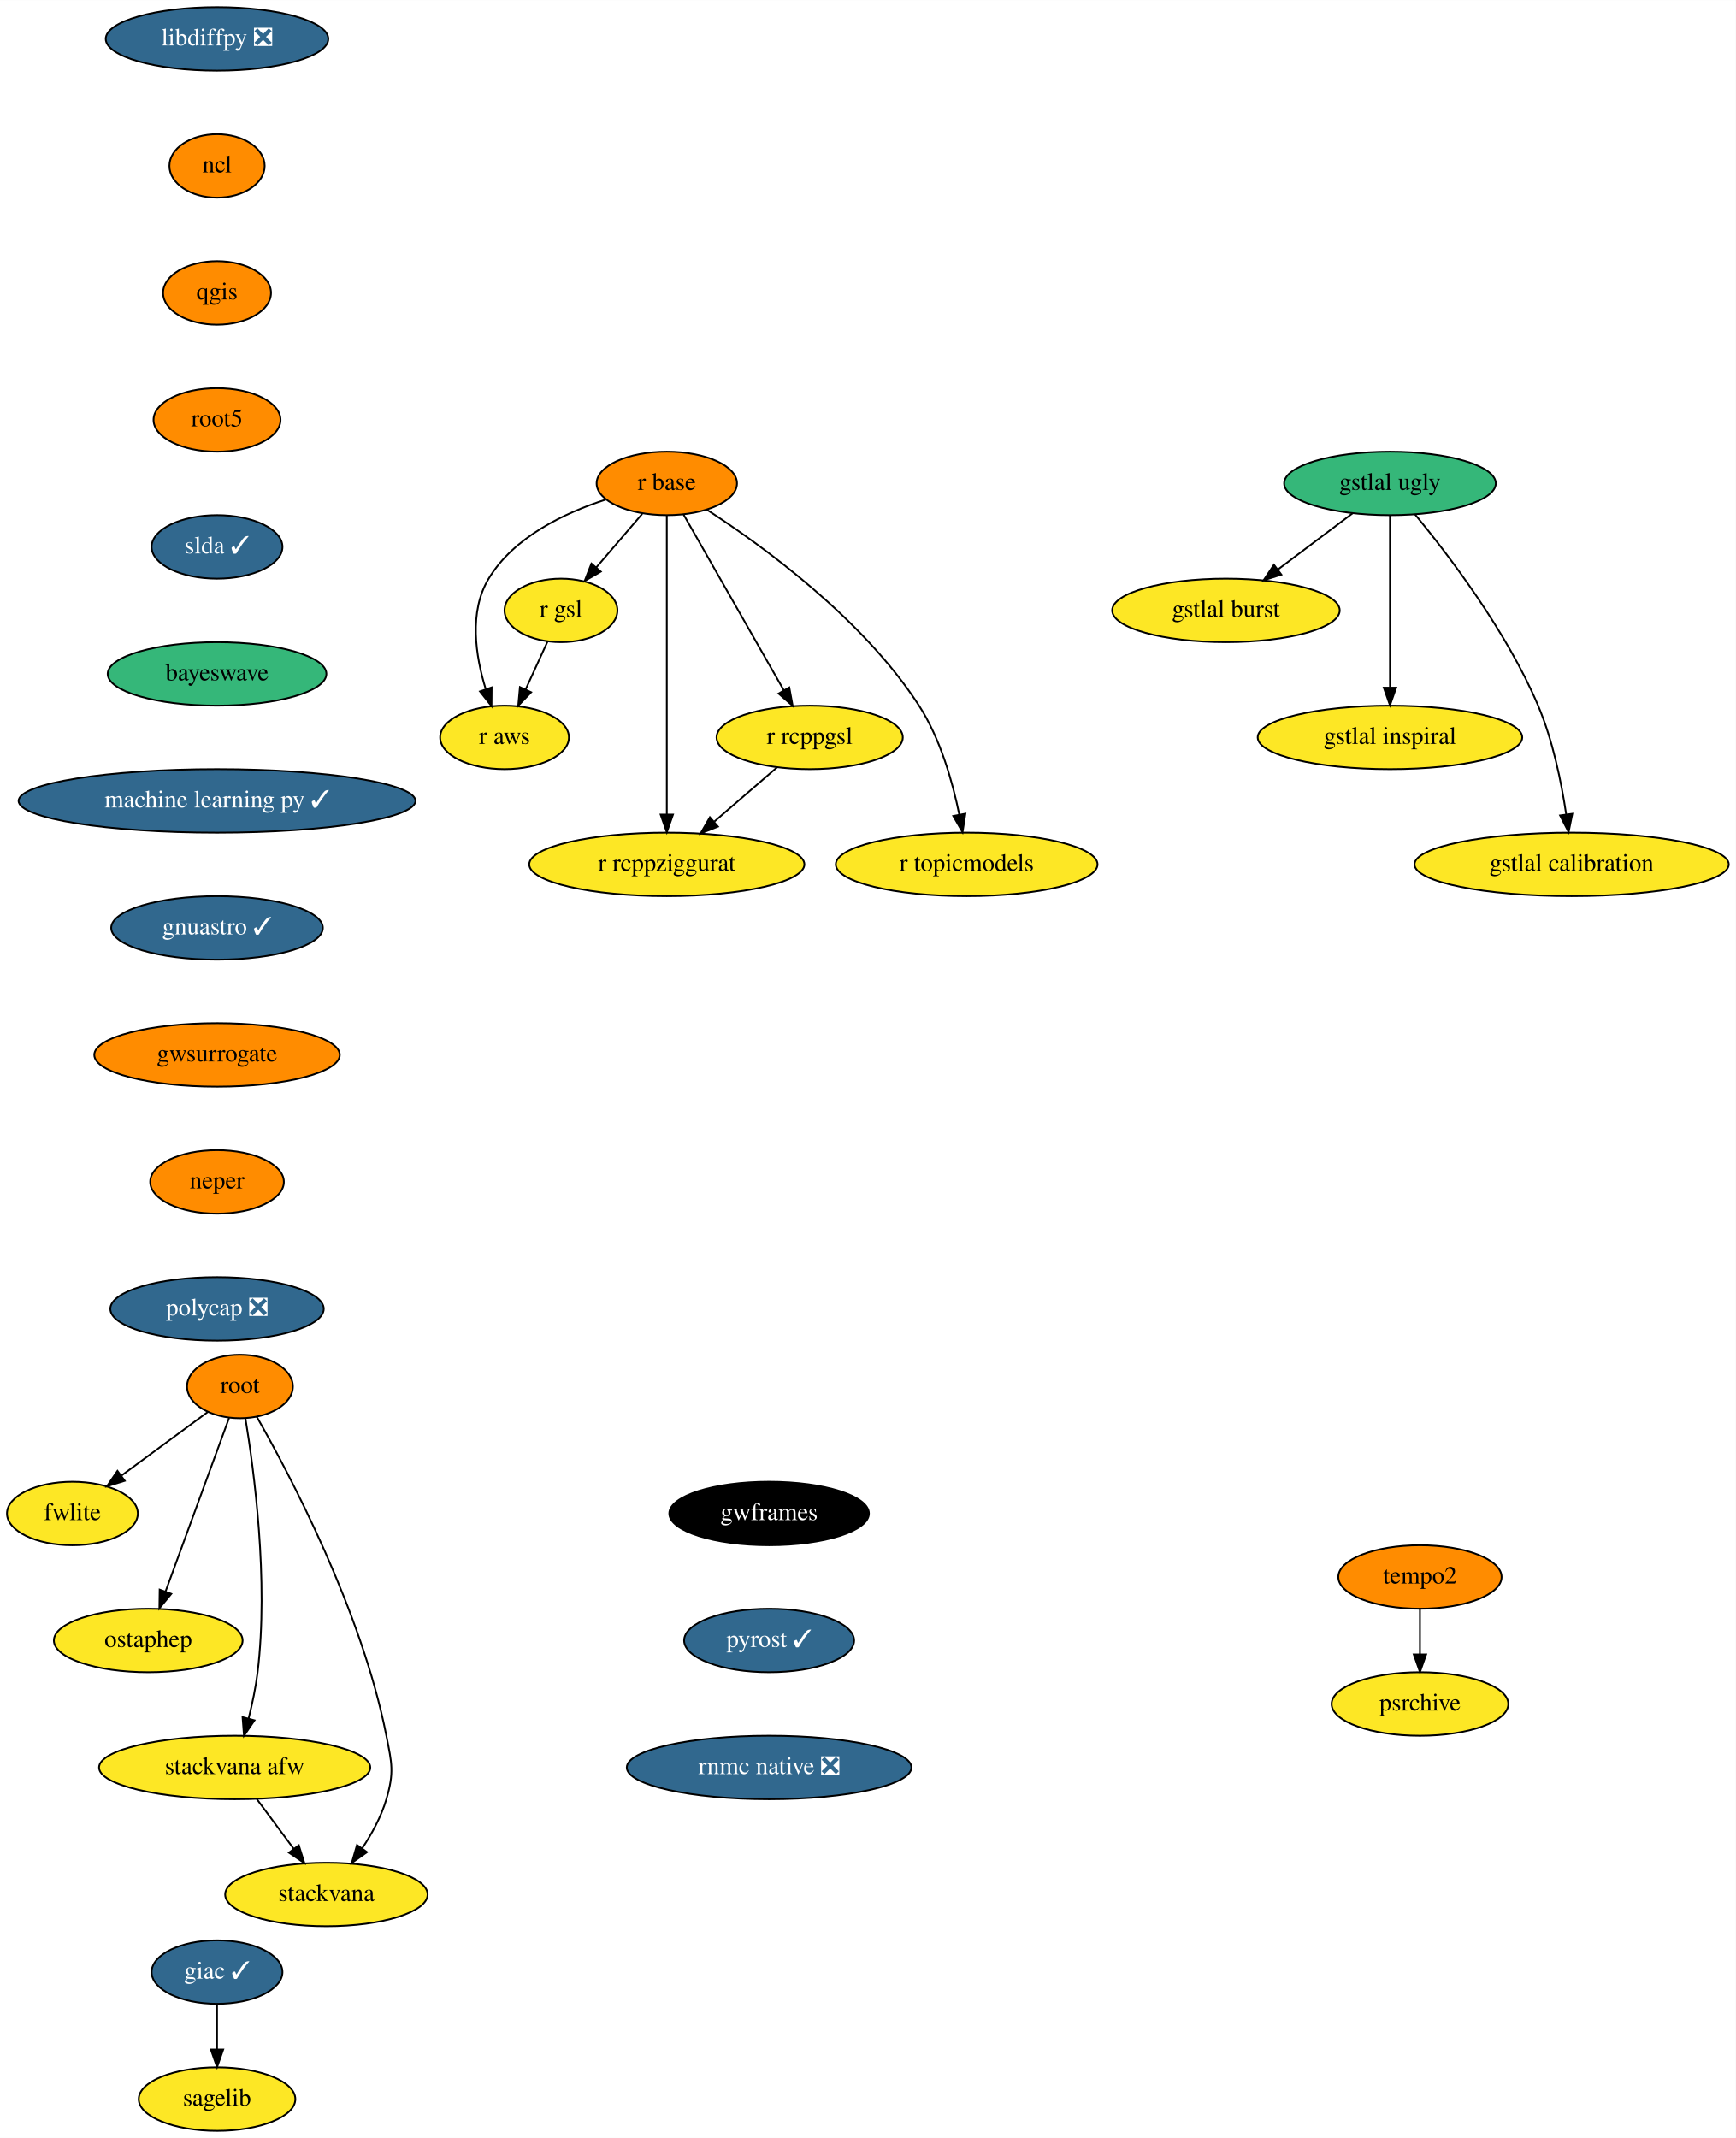
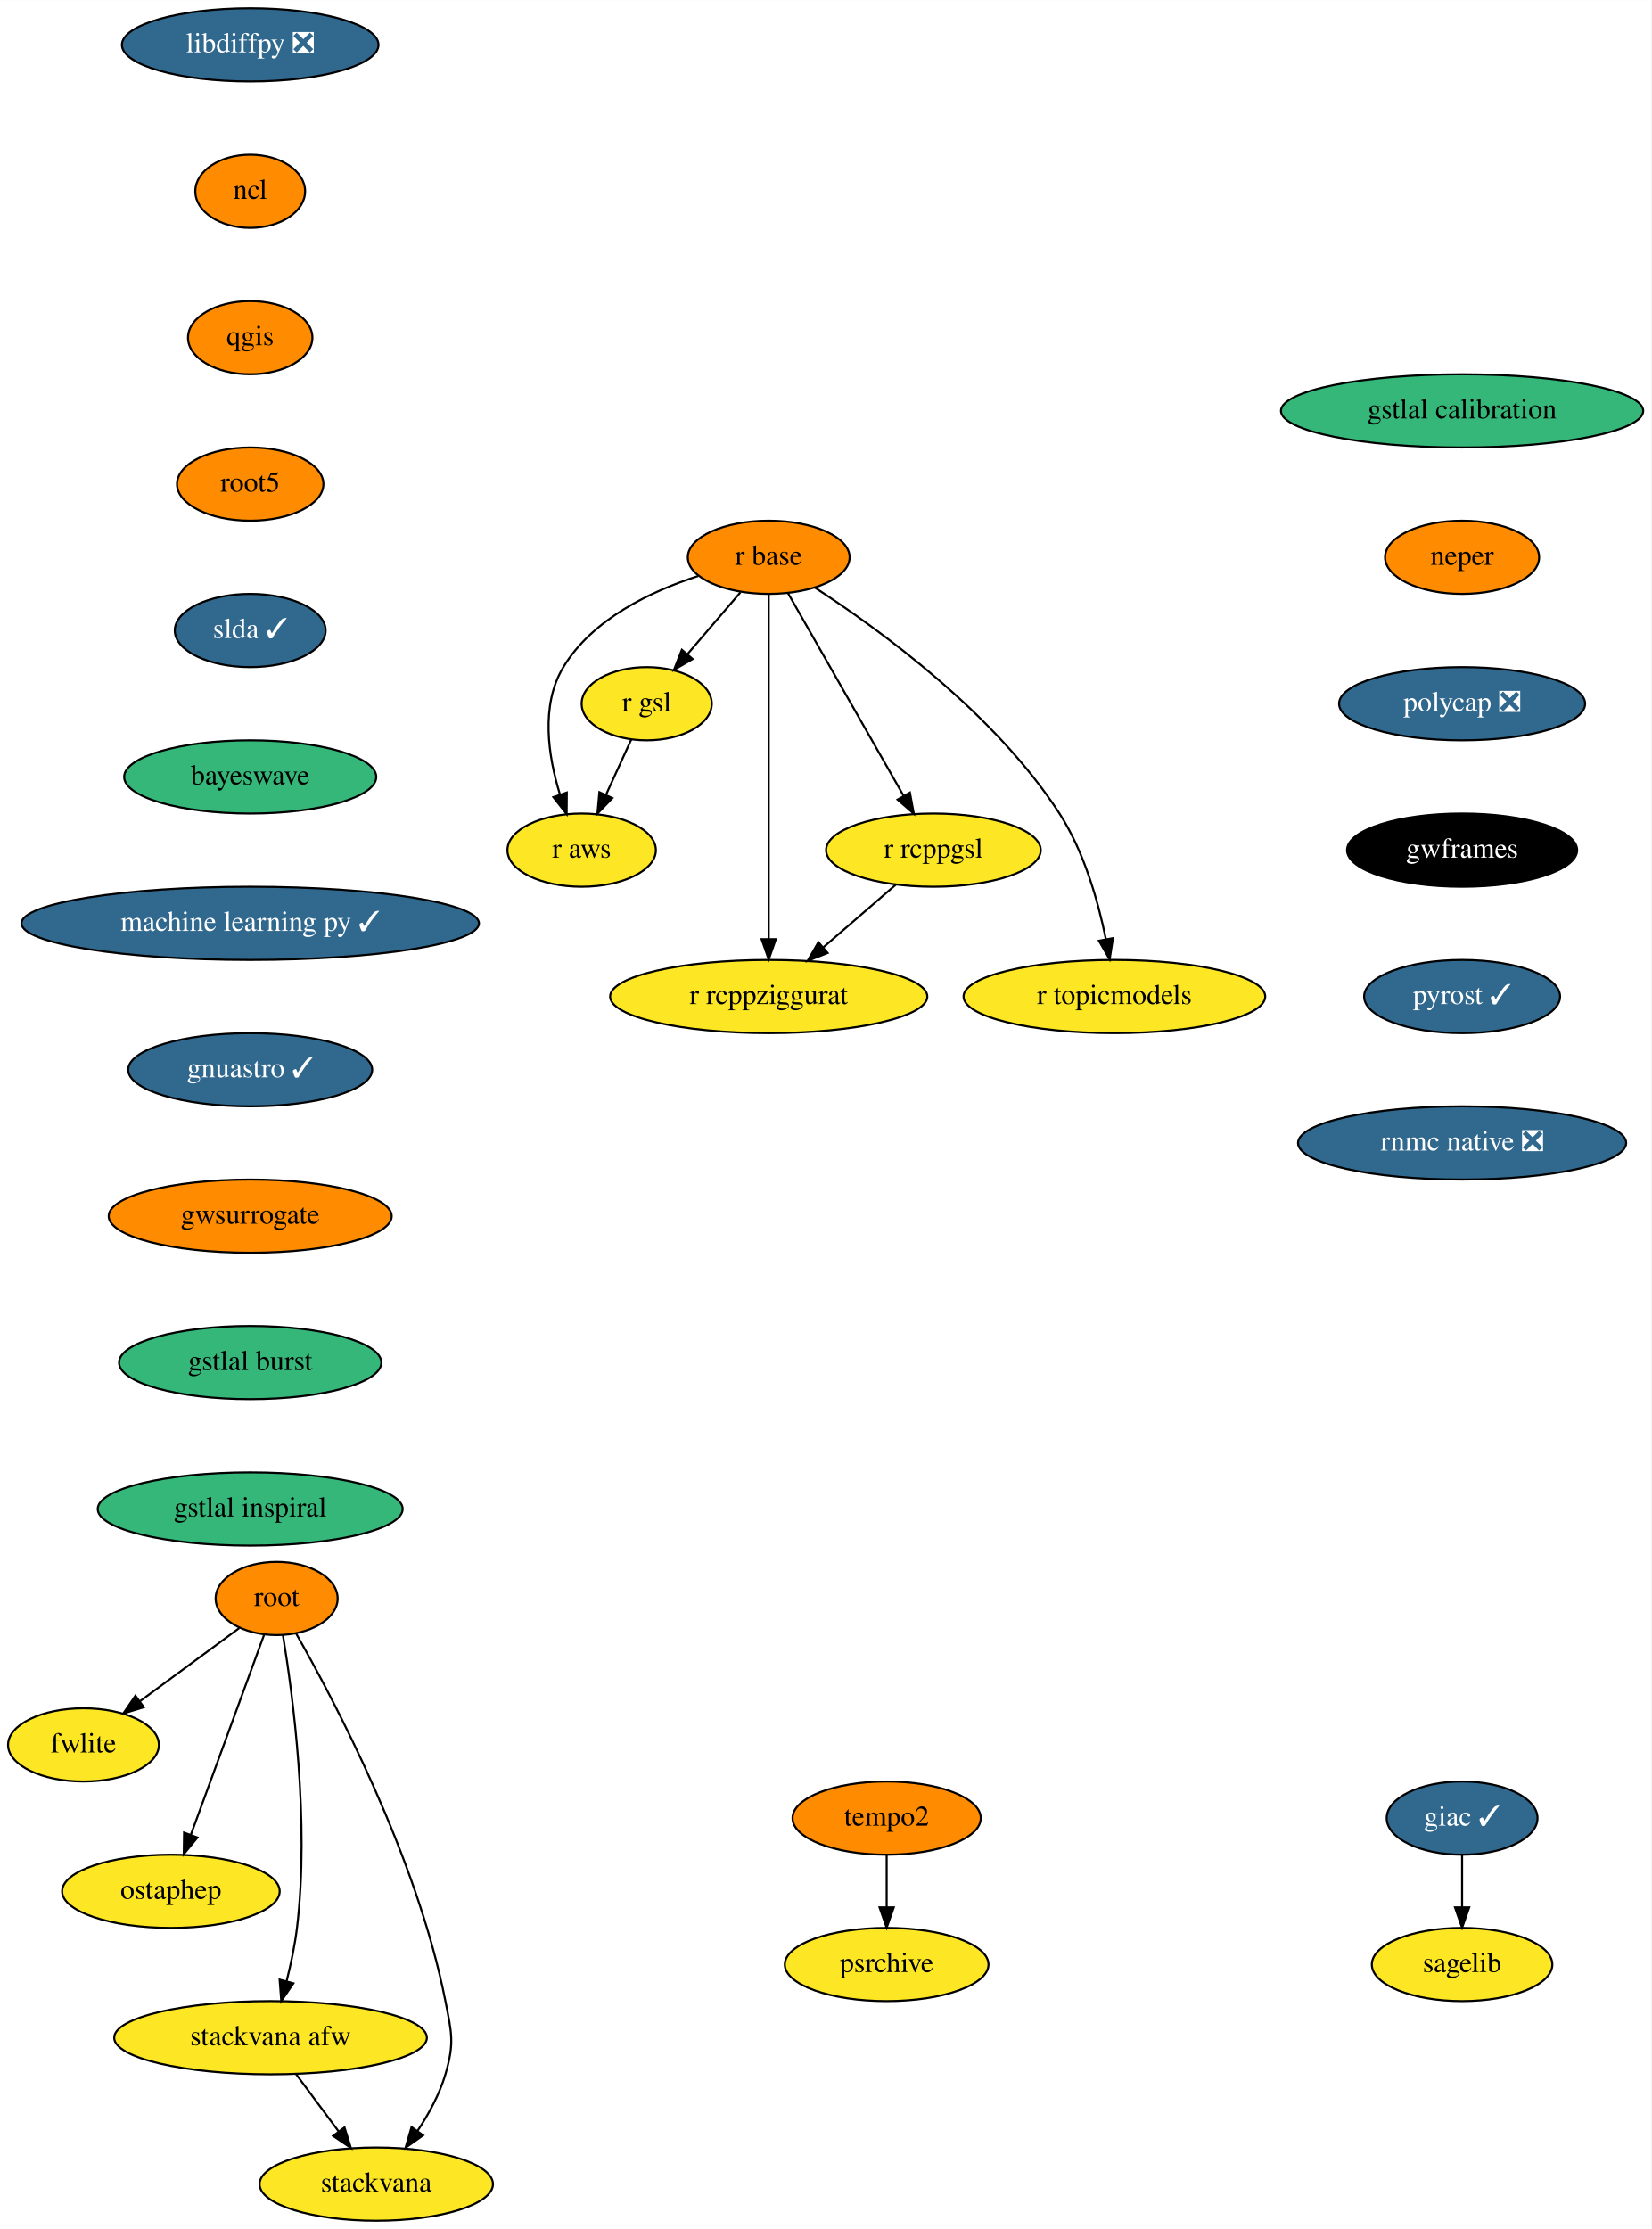
- <svg xmlns="http://www.w3.org/2000/svg" xmlns:xlink="http://www.w3.org/1999/xlink" width="984pt" height="1212pt" viewBox="0.00 0.00 984.09 1212.00">
-   <g id="graph0" class="graph" transform="scale(1 1) rotate(0) translate(4 1208)">
-     <polygon fill="white" stroke="transparent" points="-4,4 -4,-1208 980.09,-1208 980.09,4 -4,4" />
+ <svg xmlns="http://www.w3.org/2000/svg" xmlns:xlink="http://www.w3.org/1999/xlink" width="812pt" height="1096pt" viewBox="0.00 0.00 812.09 1096.00">
+   <g id="graph0" class="graph" transform="scale(1 1) rotate(0) translate(4 1092)">
+     <polygon fill="white" stroke="transparent" points="-4,4 -4,-1092 808.09,-1092 808.09,4 -4,4" />
    <g id="node1" class="node">
      <g id="a_node1">
        <a xlink:href="https://github.com/conda-forge/giac-feedstock/pull/27" xlink:title="giac ✓">
-           <ellipse fill="#31688e" stroke="black" cx="119.05" cy="-90" rx="37.09" ry="18" />
-           <text text-anchor="middle" x="119.05" y="-86.3" font-family="Times,serif" font-size="14.00" fill="white">giac ✓</text>
+           <ellipse fill="#31688e" stroke="black" cx="715.05" cy="-198" rx="37.09" ry="18" />
+           <text text-anchor="middle" x="715.05" y="-194.3" font-family="Times,serif" font-size="14.00" fill="white">giac ✓</text>
        </a>
      </g>
    </g>
    <g id="node2" class="node">
      <g id="a_node2">
        <a xlink:href="https://github.com/conda-forge/sagelib-feedstock" xlink:title="sagelib">
-           <ellipse fill="#fde725" stroke="black" cx="119.05" cy="-18" rx="44.39" ry="18" />
-           <text text-anchor="middle" x="119.05" y="-14.3" font-family="Times,serif" font-size="14.00">sagelib</text>
+           <ellipse fill="#fde725" stroke="black" cx="715.05" cy="-126" rx="44.39" ry="18" />
+           <text text-anchor="middle" x="715.05" y="-122.3" font-family="Times,serif" font-size="14.00">sagelib</text>
        </a>
      </g>
    </g>
    <g id="edge1" class="edge">
-       <path fill="none" stroke="black" d="M119.05,-71.7C119.05,-63.98 119.05,-54.71 119.05,-46.11" />
-       <polygon fill="black" stroke="black" points="122.55,-46.1 119.05,-36.1 115.55,-46.1 122.55,-46.1" />
+       <path fill="none" stroke="black" d="M715.05,-179.7C715.05,-171.98 715.05,-162.71 715.05,-154.11" />
+       <polygon fill="black" stroke="black" points="718.55,-154.1 715.05,-144.1 711.55,-154.1 718.55,-154.1" />
    </g>
    <g id="node3" class="node">
      <g id="a_node3">
        <a xlink:href="https://github.com/conda-forge/libdiffpy-feedstock/pull/8" xlink:title="libdiffpy ❎">
-           <ellipse fill="#31688e" stroke="black" cx="119.05" cy="-1186" rx="63.09" ry="18" />
-           <text text-anchor="middle" x="119.05" y="-1182.3" font-family="Times,serif" font-size="14.00" fill="white">libdiffpy ❎</text>
+           <ellipse fill="#31688e" stroke="black" cx="119.05" cy="-1070" rx="63.09" ry="18" />
+           <text text-anchor="middle" x="119.05" y="-1066.3" font-family="Times,serif" font-size="14.00" fill="white">libdiffpy ❎</text>
        </a>
      </g>
    </g>
    <g id="node4" class="node">
      <g id="a_node4">
        <a xlink:href="https://github.com/conda-forge/ncl-feedstock" xlink:title="ncl">
-           <ellipse fill="#ff8c00" stroke="black" cx="119.05" cy="-1114" rx="27" ry="18" />
-           <text text-anchor="middle" x="119.05" y="-1110.3" font-family="Times,serif" font-size="14.00">ncl</text>
+           <ellipse fill="#ff8c00" stroke="black" cx="119.05" cy="-998" rx="27" ry="18" />
+           <text text-anchor="middle" x="119.05" y="-994.3" font-family="Times,serif" font-size="14.00">ncl</text>
        </a>
      </g>
    </g>
    <g id="node5" class="node">
      <g id="a_node5">
        <a xlink:href="https://github.com/conda-forge/qgis-feedstock" xlink:title="qgis">
-           <ellipse fill="#ff8c00" stroke="black" cx="119.05" cy="-1042" rx="30.59" ry="18" />
-           <text text-anchor="middle" x="119.05" y="-1038.3" font-family="Times,serif" font-size="14.00">qgis</text>
+           <ellipse fill="#ff8c00" stroke="black" cx="119.05" cy="-926" rx="30.59" ry="18" />
+           <text text-anchor="middle" x="119.05" y="-922.3" font-family="Times,serif" font-size="14.00">qgis</text>
        </a>
      </g>
    </g>
    <g id="node6" class="node">
      <g id="a_node6">
        <a xlink:href="https://github.com/conda-forge/root5-feedstock" xlink:title="root5">
-           <ellipse fill="#ff8c00" stroke="black" cx="119.05" cy="-970" rx="36" ry="18" />
-           <text text-anchor="middle" x="119.05" y="-966.3" font-family="Times,serif" font-size="14.00">root5</text>
+           <ellipse fill="#ff8c00" stroke="black" cx="119.05" cy="-854" rx="36" ry="18" />
+           <text text-anchor="middle" x="119.05" y="-850.3" font-family="Times,serif" font-size="14.00">root5</text>
        </a>
      </g>
    </g>
    <g id="node13" class="node">
      <g id="a_node13">
        <a xlink:href="https://github.com/conda-forge/slda-feedstock/pull/14" xlink:title="slda ✓">
-           <ellipse fill="#31688e" stroke="black" cx="119.05" cy="-898" rx="37.09" ry="18" />
-           <text text-anchor="middle" x="119.05" y="-894.3" font-family="Times,serif" font-size="14.00" fill="white">slda ✓</text>
+           <ellipse fill="#31688e" stroke="black" cx="119.05" cy="-782" rx="37.09" ry="18" />
+           <text text-anchor="middle" x="119.05" y="-778.3" font-family="Times,serif" font-size="14.00" fill="white">slda ✓</text>
        </a>
      </g>
    </g>
    <g id="node7" class="node">
      <g id="a_node7">
        <a xlink:href="https://github.com/conda-forge/r-base-feedstock" xlink:title="r base">
-           <ellipse fill="#ff8c00" stroke="black" cx="374.05" cy="-934" rx="39.79" ry="18" />
-           <text text-anchor="middle" x="374.05" y="-930.3" font-family="Times,serif" font-size="14.00">r base</text>
+           <ellipse fill="#ff8c00" stroke="black" cx="374.05" cy="-818" rx="39.79" ry="18" />
+           <text text-anchor="middle" x="374.05" y="-814.3" font-family="Times,serif" font-size="14.00">r base</text>
        </a>
      </g>
    </g>
    <g id="node8" class="node">
      <g id="a_node8">
        <a xlink:href="https://github.com/conda-forge/r-gsl-feedstock" xlink:title="r gsl">
-           <ellipse fill="#fde725" stroke="black" cx="314.05" cy="-862" rx="32" ry="18" />
-           <text text-anchor="middle" x="314.05" y="-858.3" font-family="Times,serif" font-size="14.00">r gsl</text>
+           <ellipse fill="#fde725" stroke="black" cx="314.05" cy="-746" rx="32" ry="18" />
+           <text text-anchor="middle" x="314.05" y="-742.3" font-family="Times,serif" font-size="14.00">r gsl</text>
        </a>
      </g>
    </g>
    <g id="edge5" class="edge">
-       <path fill="none" stroke="black" d="M360.13,-916.76C352.37,-907.71 342.58,-896.29 334.02,-886.3" />
-       <polygon fill="black" stroke="black" points="336.64,-883.98 327.47,-878.67 331.33,-888.54 336.64,-883.98" />
+       <path fill="none" stroke="black" d="M360.13,-800.76C352.37,-791.71 342.58,-780.29 334.02,-770.3" />
+       <polygon fill="black" stroke="black" points="336.64,-767.98 327.47,-762.67 331.33,-772.54 336.64,-767.98" />
    </g>
    <g id="node9" class="node">
      <g id="a_node9">
        <a xlink:href="https://github.com/conda-forge/r-rcppgsl-feedstock" xlink:title="r rcppgsl">
-           <ellipse fill="#fde725" stroke="black" cx="455.05" cy="-790" rx="52.79" ry="18" />
-           <text text-anchor="middle" x="455.05" y="-786.3" font-family="Times,serif" font-size="14.00">r rcppgsl</text>
+           <ellipse fill="#fde725" stroke="black" cx="455.05" cy="-674" rx="52.79" ry="18" />
+           <text text-anchor="middle" x="455.05" y="-670.3" font-family="Times,serif" font-size="14.00">r rcppgsl</text>
        </a>
      </g>
    </g>
    <g id="edge6" class="edge">
-       <path fill="none" stroke="black" d="M383.5,-916.43C397.51,-891.88 423.9,-845.6 440.42,-816.65" />
-       <polygon fill="black" stroke="black" points="443.49,-818.32 445.41,-807.9 437.41,-814.85 443.49,-818.32" />
+       <path fill="none" stroke="black" d="M383.5,-800.43C397.51,-775.88 423.9,-729.6 440.42,-700.65" />
+       <polygon fill="black" stroke="black" points="443.49,-702.32 445.41,-691.9 437.41,-698.85 443.49,-702.32" />
    </g>
    <g id="node10" class="node">
      <g id="a_node10">
        <a xlink:href="https://github.com/conda-forge/r-topicmodels-feedstock" xlink:title="r topicmodels">
-           <ellipse fill="#fde725" stroke="black" cx="544.05" cy="-718" rx="74.19" ry="18" />
-           <text text-anchor="middle" x="544.05" y="-714.3" font-family="Times,serif" font-size="14.00">r topicmodels</text>
+           <ellipse fill="#fde725" stroke="black" cx="544.05" cy="-602" rx="74.19" ry="18" />
+           <text text-anchor="middle" x="544.05" y="-598.3" font-family="Times,serif" font-size="14.00">r topicmodels</text>
        </a>
      </g>
    </g>
    <g id="edge7" class="edge">
-       <path fill="none" stroke="black" d="M396.65,-919.16C428.19,-898.71 485.11,-857.44 517.05,-808 529.19,-789.2 536.1,-764.68 539.88,-746.13" />
-       <polygon fill="black" stroke="black" points="543.33,-746.73 541.72,-736.26 536.45,-745.45 543.33,-746.73" />
+       <path fill="none" stroke="black" d="M396.65,-803.16C428.19,-782.71 485.11,-741.44 517.05,-692 529.19,-673.2 536.1,-648.68 539.88,-630.13" />
+       <polygon fill="black" stroke="black" points="543.33,-630.73 541.72,-620.26 536.45,-629.45 543.33,-630.73" />
    </g>
    <g id="node11" class="node">
      <g id="a_node11">
        <a xlink:href="https://github.com/conda-forge/r-aws-feedstock" xlink:title="r aws">
-           <ellipse fill="#fde725" stroke="black" cx="282.05" cy="-790" rx="36.5" ry="18" />
-           <text text-anchor="middle" x="282.05" y="-786.3" font-family="Times,serif" font-size="14.00">r aws</text>
+           <ellipse fill="#fde725" stroke="black" cx="282.05" cy="-674" rx="36.5" ry="18" />
+           <text text-anchor="middle" x="282.05" y="-670.3" font-family="Times,serif" font-size="14.00">r aws</text>
        </a>
      </g>
    </g>
    <g id="edge8" class="edge">
-       <path fill="none" stroke="black" d="M339.46,-924.83C316.25,-917.35 287.39,-903.72 273.05,-880 261.73,-861.27 265.59,-836.2 271.36,-817.44" />
-       <polygon fill="black" stroke="black" points="274.75,-818.34 274.67,-807.74 268.13,-816.07 274.75,-818.34" />
+       <path fill="none" stroke="black" d="M339.46,-808.83C316.25,-801.35 287.39,-787.72 273.05,-764 261.73,-745.27 265.59,-720.2 271.36,-701.44" />
+       <polygon fill="black" stroke="black" points="274.75,-702.34 274.67,-691.74 268.13,-700.07 274.75,-702.34" />
    </g>
    <g id="node12" class="node">
      <g id="a_node12">
        <a xlink:href="https://github.com/conda-forge/r-rcppziggurat-feedstock" xlink:title="r rcppziggurat">
-           <ellipse fill="#fde725" stroke="black" cx="374.05" cy="-718" rx="78" ry="18" />
-           <text text-anchor="middle" x="374.05" y="-714.3" font-family="Times,serif" font-size="14.00">r rcppziggurat</text>
+           <ellipse fill="#fde725" stroke="black" cx="374.05" cy="-602" rx="78" ry="18" />
+           <text text-anchor="middle" x="374.05" y="-598.3" font-family="Times,serif" font-size="14.00">r rcppziggurat</text>
        </a>
      </g>
    </g>
    <g id="edge9" class="edge">
-       <path fill="none" stroke="black" d="M374.05,-915.85C374.05,-878.83 374.05,-791.18 374.05,-746.39" />
-       <polygon fill="black" stroke="black" points="377.55,-746.23 374.05,-736.23 370.55,-746.23 377.55,-746.23" />
+       <path fill="none" stroke="black" d="M374.05,-799.85C374.05,-762.83 374.05,-675.18 374.05,-630.39" />
+       <polygon fill="black" stroke="black" points="377.55,-630.23 374.05,-620.23 370.55,-630.23 377.55,-630.23" />
    </g>
    <g id="edge10" class="edge">
-       <path fill="none" stroke="black" d="M306.46,-844.41C302.73,-836.25 298.15,-826.22 293.96,-817.07" />
-       <polygon fill="black" stroke="black" points="297.14,-815.6 289.8,-807.96 290.77,-818.51 297.14,-815.6" />
+       <path fill="none" stroke="black" d="M306.46,-728.41C302.73,-720.25 298.15,-710.22 293.96,-701.07" />
+       <polygon fill="black" stroke="black" points="297.14,-699.6 289.8,-691.96 290.77,-702.51 297.14,-699.6" />
    </g>
    <g id="edge11" class="edge">
-       <path fill="none" stroke="black" d="M436.67,-773.12C426.12,-764 412.7,-752.4 400.98,-742.28" />
-       <polygon fill="black" stroke="black" points="403.05,-739.44 393.2,-735.55 398.48,-744.74 403.05,-739.44" />
+       <path fill="none" stroke="black" d="M436.67,-657.12C426.12,-648 412.7,-636.4 400.98,-626.28" />
+       <polygon fill="black" stroke="black" points="403.05,-623.44 393.2,-619.55 398.48,-628.74 403.05,-623.44" />
    </g>
    <g id="node14" class="node">
      <g id="a_node14">
        <a xlink:href="https://github.com/conda-forge/bayeswave-feedstock" xlink:title="bayeswave">
-           <ellipse fill="#35b779" stroke="black" cx="119.05" cy="-826" rx="61.99" ry="18" />
-           <text text-anchor="middle" x="119.05" y="-822.3" font-family="Times,serif" font-size="14.00">bayeswave</text>
+           <ellipse fill="#35b779" stroke="black" cx="119.05" cy="-710" rx="61.99" ry="18" />
+           <text text-anchor="middle" x="119.05" y="-706.3" font-family="Times,serif" font-size="14.00">bayeswave</text>
        </a>
      </g>
    </g>
    <g id="node20" class="node">
      <g id="a_node20">
        <a xlink:href="https://github.com/conda-forge/machine-learning-py-feedstock/pull/8" xlink:title="machine learning py ✓">
-           <ellipse fill="#31688e" stroke="black" cx="119.05" cy="-754" rx="112.5" ry="18" />
-           <text text-anchor="middle" x="119.05" y="-750.3" font-family="Times,serif" font-size="14.00" fill="white">machine learning py ✓</text>
+           <ellipse fill="#31688e" stroke="black" cx="119.05" cy="-638" rx="112.5" ry="18" />
+           <text text-anchor="middle" x="119.05" y="-634.3" font-family="Times,serif" font-size="14.00" fill="white">machine learning py ✓</text>
        </a>
      </g>
    </g>
    <g id="node15" class="node">
      <g id="a_node15">
        <a xlink:href="https://github.com/conda-forge/root-feedstock" xlink:title="root">
-           <ellipse fill="#ff8c00" stroke="black" cx="132.05" cy="-422" rx="30" ry="18" />
-           <text text-anchor="middle" x="132.05" y="-418.3" font-family="Times,serif" font-size="14.00">root</text>
+           <ellipse fill="#ff8c00" stroke="black" cx="132.05" cy="-306" rx="30" ry="18" />
+           <text text-anchor="middle" x="132.05" y="-302.3" font-family="Times,serif" font-size="14.00">root</text>
        </a>
      </g>
    </g>
    <g id="node16" class="node">
      <g id="a_node16">
        <a xlink:href="https://github.com/conda-forge/fwlite-feedstock" xlink:title="fwlite">
-           <ellipse fill="#fde725" stroke="black" cx="37.05" cy="-350" rx="37.09" ry="18" />
-           <text text-anchor="middle" x="37.05" y="-346.3" font-family="Times,serif" font-size="14.00">fwlite</text>
+           <ellipse fill="#fde725" stroke="black" cx="37.05" cy="-234" rx="37.09" ry="18" />
+           <text text-anchor="middle" x="37.05" y="-230.3" font-family="Times,serif" font-size="14.00">fwlite</text>
        </a>
      </g>
    </g>
    <g id="edge14" class="edge">
-       <path fill="none" stroke="black" d="M113.73,-407.5C99.9,-397.31 80.68,-383.15 64.94,-371.56" />
-       <polygon fill="black" stroke="black" points="66.74,-368.53 56.62,-365.42 62.59,-374.17 66.74,-368.53" />
+       <path fill="none" stroke="black" d="M113.73,-291.5C99.9,-281.31 80.68,-267.15 64.94,-255.56" />
+       <polygon fill="black" stroke="black" points="66.74,-252.53 56.62,-249.42 62.59,-258.17 66.74,-252.53" />
    </g>
    <g id="node17" class="node">
      <g id="a_node17">
        <a xlink:href="https://github.com/conda-forge/ostaphep-feedstock" xlink:title="ostaphep">
-           <ellipse fill="#fde725" stroke="black" cx="80.05" cy="-278" rx="53.5" ry="18" />
-           <text text-anchor="middle" x="80.05" y="-274.3" font-family="Times,serif" font-size="14.00">ostaphep</text>
+           <ellipse fill="#fde725" stroke="black" cx="80.05" cy="-162" rx="53.5" ry="18" />
+           <text text-anchor="middle" x="80.05" y="-158.3" font-family="Times,serif" font-size="14.00">ostaphep</text>
        </a>
      </g>
    </g>
    <g id="edge15" class="edge">
-       <path fill="none" stroke="black" d="M125.88,-404.15C116.97,-379.84 100.43,-334.66 89.84,-305.75" />
-       <polygon fill="black" stroke="black" points="93.1,-304.45 86.37,-296.27 86.52,-306.86 93.1,-304.45" />
+       <path fill="none" stroke="black" d="M125.88,-288.15C116.97,-263.84 100.43,-218.66 89.84,-189.75" />
+       <polygon fill="black" stroke="black" points="93.1,-188.45 86.37,-180.27 86.52,-190.86 93.1,-188.45" />
    </g>
    <g id="node18" class="node">
      <g id="a_node18">
        <a xlink:href="https://github.com/conda-forge/stackvana-afw-feedstock" xlink:title="stackvana afw">
-           <ellipse fill="#fde725" stroke="black" cx="129.05" cy="-206" rx="76.89" ry="18" />
-           <text text-anchor="middle" x="129.05" y="-202.3" font-family="Times,serif" font-size="14.00">stackvana afw</text>
+           <ellipse fill="#fde725" stroke="black" cx="129.05" cy="-90" rx="76.89" ry="18" />
+           <text text-anchor="middle" x="129.05" y="-86.3" font-family="Times,serif" font-size="14.00">stackvana afw</text>
        </a>
      </g>
    </g>
    <g id="edge16" class="edge">
-       <path fill="none" stroke="black" d="M135.13,-404.02C140.01,-374.6 148.36,-312.27 142.05,-260 141.01,-251.4 139.05,-242.19 136.97,-233.89" />
-       <polygon fill="black" stroke="black" points="140.29,-232.75 134.32,-223.99 133.52,-234.56 140.29,-232.75" />
+       <path fill="none" stroke="black" d="M135.13,-288.02C140.01,-258.6 148.36,-196.27 142.05,-144 141.01,-135.4 139.05,-126.19 136.97,-117.89" />
+       <polygon fill="black" stroke="black" points="140.29,-116.75 134.32,-107.99 133.52,-118.56 140.29,-116.75" />
    </g>
    <g id="node19" class="node">
      <g id="a_node19">
        <a xlink:href="https://github.com/conda-forge/stackvana-feedstock" xlink:title="stackvana">
-           <ellipse fill="#fde725" stroke="black" cx="181.05" cy="-134" rx="57.39" ry="18" />
-           <text text-anchor="middle" x="181.05" y="-130.3" font-family="Times,serif" font-size="14.00">stackvana</text>
+           <ellipse fill="#fde725" stroke="black" cx="181.05" cy="-18" rx="57.39" ry="18" />
+           <text text-anchor="middle" x="181.05" y="-14.3" font-family="Times,serif" font-size="14.00">stackvana</text>
        </a>
      </g>
    </g>
    <g id="edge17" class="edge">
-       <path fill="none" stroke="black" d="M141.56,-404.87C160.23,-372.14 201.06,-295.01 215.05,-224 218.14,-208.3 219.55,-203.35 215.05,-188 212.17,-178.19 206.86,-168.47 201.27,-160.09" />
-       <polygon fill="black" stroke="black" points="204.09,-158.02 195.45,-151.9 198.39,-162.07 204.09,-158.02" />
+       <path fill="none" stroke="black" d="M141.56,-288.87C160.23,-256.14 201.06,-179.01 215.05,-108 218.14,-92.3 219.55,-87.35 215.05,-72 212.17,-62.19 206.86,-52.47 201.27,-44.09" />
+       <polygon fill="black" stroke="black" points="204.09,-42.02 195.45,-35.9 198.39,-46.07 204.09,-42.02" />
    </g>
    <g id="edge18" class="edge">
-       <path fill="none" stroke="black" d="M141.63,-188.05C147.89,-179.63 155.58,-169.28 162.5,-159.97" />
-       <polygon fill="black" stroke="black" points="165.42,-161.9 168.57,-151.79 159.8,-157.73 165.42,-161.9" />
+       <path fill="none" stroke="black" d="M141.63,-72.05C147.89,-63.63 155.58,-53.28 162.5,-43.97" />
+       <polygon fill="black" stroke="black" points="165.42,-45.9 168.57,-35.79 159.8,-41.73 165.42,-45.9" />
    </g>
    <g id="node21" class="node">
      <g id="a_node21">
        <a xlink:href="https://github.com/conda-forge/gnuastro-feedstock/pull/10" xlink:title="gnuastro ✓">
-           <ellipse fill="#31688e" stroke="black" cx="119.05" cy="-682" rx="60" ry="18" />
-           <text text-anchor="middle" x="119.05" y="-678.3" font-family="Times,serif" font-size="14.00" fill="white">gnuastro ✓</text>
+           <ellipse fill="#31688e" stroke="black" cx="119.05" cy="-566" rx="60" ry="18" />
+           <text text-anchor="middle" x="119.05" y="-562.3" font-family="Times,serif" font-size="14.00" fill="white">gnuastro ✓</text>
        </a>
      </g>
    </g>
    <g id="node22" class="node">
      <g id="a_node22">
        <a xlink:href="https://github.com/conda-forge/gwsurrogate-feedstock" xlink:title="gwsurrogate">
-           <ellipse fill="#ff8c00" stroke="black" cx="119.05" cy="-610" rx="69.59" ry="18" />
-           <text text-anchor="middle" x="119.05" y="-606.3" font-family="Times,serif" font-size="14.00">gwsurrogate</text>
+           <ellipse fill="#ff8c00" stroke="black" cx="119.05" cy="-494" rx="69.59" ry="18" />
+           <text text-anchor="middle" x="119.05" y="-490.3" font-family="Times,serif" font-size="14.00">gwsurrogate</text>
        </a>
      </g>
    </g>
    <g id="node23" class="node">
      <g id="a_node23">
+         <a xlink:href="https://github.com/conda-forge/gstlal-burst-feedstock" xlink:title="gstlal burst">
+           <ellipse fill="#35b779" stroke="black" cx="119.05" cy="-422" rx="64.5" ry="18" />
+           <text text-anchor="middle" x="119.05" y="-418.3" font-family="Times,serif" font-size="14.00">gstlal burst</text>
+         </a>
+       </g>
+     </g>
+     <g id="node24" class="node">
+       <g id="a_node24">
+         <a xlink:href="https://github.com/conda-forge/gstlal-inspiral-feedstock" xlink:title="gstlal inspiral">
+           <ellipse fill="#35b779" stroke="black" cx="119.05" cy="-350" rx="74.99" ry="18" />
+           <text text-anchor="middle" x="119.05" y="-346.3" font-family="Times,serif" font-size="14.00">gstlal inspiral</text>
+         </a>
+       </g>
+     </g>
+     <g id="node25" class="node">
+       <g id="a_node25">
+         <a xlink:href="https://github.com/conda-forge/gstlal-calibration-feedstock" xlink:title="gstlal calibration">
+           <ellipse fill="#35b779" stroke="black" cx="715.05" cy="-890" rx="89.08" ry="18" />
+           <text text-anchor="middle" x="715.05" y="-886.3" font-family="Times,serif" font-size="14.00">gstlal calibration</text>
+         </a>
+       </g>
+     </g>
+     <g id="node26" class="node">
+       <g id="a_node26">
        <a xlink:href="https://github.com/conda-forge/neper-feedstock" xlink:title="neper">
-           <ellipse fill="#ff8c00" stroke="black" cx="119.05" cy="-538" rx="37.89" ry="18" />
-           <text text-anchor="middle" x="119.05" y="-534.3" font-family="Times,serif" font-size="14.00">neper</text>
+           <ellipse fill="#ff8c00" stroke="black" cx="715.05" cy="-818" rx="37.89" ry="18" />
+           <text text-anchor="middle" x="715.05" y="-814.3" font-family="Times,serif" font-size="14.00">neper</text>
+         </a>
+       </g>
+     </g>
+     <g id="node27" class="node">
+       <g id="a_node27">
+         <a xlink:href="https://github.com/conda-forge/polycap-feedstock/pull/9" xlink:title="polycap ❎">
+           <ellipse fill="#31688e" stroke="black" cx="715.05" cy="-746" rx="60.5" ry="18" />
+           <text text-anchor="middle" x="715.05" y="-742.3" font-family="Times,serif" font-size="14.00" fill="white">polycap ❎</text>
        </a>
      </g>
    </g>
    <g id="node28" class="node">
      <g id="a_node28">
-         <a xlink:href="https://github.com/conda-forge/polycap-feedstock/pull/9" xlink:title="polycap ❎">
-           <ellipse fill="#31688e" stroke="black" cx="119.05" cy="-466" rx="60.5" ry="18" />
-           <text text-anchor="middle" x="119.05" y="-462.3" font-family="Times,serif" font-size="14.00" fill="white">polycap ❎</text>
-         </a>
-       </g>
-     </g>
-     <g id="node24" class="node">
-       <g id="a_node24">
-         <a xlink:href="https://github.com/conda-forge/gstlal-ugly-feedstock" xlink:title="gstlal ugly">
-           <ellipse fill="#35b779" stroke="black" cx="784.05" cy="-934" rx="60" ry="18" />
-           <text text-anchor="middle" x="784.05" y="-930.3" font-family="Times,serif" font-size="14.00">gstlal ugly</text>
-         </a>
-       </g>
-     </g>
-     <g id="node25" class="node">
-       <g id="a_node25">
-         <a xlink:href="https://github.com/conda-forge/gstlal-burst-feedstock" xlink:title="gstlal burst">
-           <ellipse fill="#fde725" stroke="black" cx="691.05" cy="-862" rx="64.5" ry="18" />
-           <text text-anchor="middle" x="691.05" y="-858.3" font-family="Times,serif" font-size="14.00">gstlal burst</text>
-         </a>
-       </g>
-     </g>
-     <g id="edge23" class="edge">
-       <path fill="none" stroke="black" d="M762.94,-917.12C750.43,-907.7 734.37,-895.61 720.61,-885.25" />
-       <polygon fill="black" stroke="black" points="722.48,-882.28 712.39,-879.06 718.27,-887.87 722.48,-882.28" />
-     </g>
-     <g id="node26" class="node">
-       <g id="a_node26">
-         <a xlink:href="https://github.com/conda-forge/gstlal-inspiral-feedstock" xlink:title="gstlal inspiral">
-           <ellipse fill="#fde725" stroke="black" cx="784.05" cy="-790" rx="74.99" ry="18" />
-           <text text-anchor="middle" x="784.05" y="-786.3" font-family="Times,serif" font-size="14.00">gstlal inspiral</text>
-         </a>
-       </g>
-     </g>
-     <g id="edge24" class="edge">
-       <path fill="none" stroke="black" d="M784.05,-915.87C784.05,-891.67 784.05,-847.21 784.05,-818.39" />
-       <polygon fill="black" stroke="black" points="787.55,-818.19 784.05,-808.19 780.55,-818.19 787.55,-818.19" />
-     </g>
-     <g id="node27" class="node">
-       <g id="a_node27">
-         <a xlink:href="https://github.com/conda-forge/gstlal-calibration-feedstock" xlink:title="gstlal calibration">
-           <ellipse fill="#fde725" stroke="black" cx="887.05" cy="-718" rx="89.08" ry="18" />
-           <text text-anchor="middle" x="887.05" y="-714.3" font-family="Times,serif" font-size="14.00">gstlal calibration</text>
-         </a>
-       </g>
-     </g>
-     <g id="edge25" class="edge">
-       <path fill="none" stroke="black" d="M798.27,-916.42C817.12,-893.56 850.08,-850.37 868.05,-808 876.41,-788.27 881.25,-764.47 883.94,-746.44" />
-       <polygon fill="black" stroke="black" points="887.44,-746.7 885.33,-736.32 880.5,-745.75 887.44,-746.7" />
+         <a xlink:href="https://github.com/conda-forge/gwframes-feedstock" xlink:title="gwframes">
+           <ellipse fill="#000000" stroke="black" cx="715.05" cy="-674" rx="56.59" ry="18" />
+           <text text-anchor="middle" x="715.05" y="-670.3" font-family="Times,serif" font-size="14.00" fill="white">gwframes</text>
+         </a>
+       </g>
    </g>
    <g id="node29" class="node">
      <g id="a_node29">
-         <a xlink:href="https://github.com/conda-forge/gwframes-feedstock" xlink:title="gwframes">
-           <ellipse fill="#000000" stroke="black" cx="432.05" cy="-350" rx="56.59" ry="18" />
-           <text text-anchor="middle" x="432.05" y="-346.3" font-family="Times,serif" font-size="14.00" fill="white">gwframes</text>
+         <a xlink:href="https://github.com/conda-forge/pyrost-feedstock/pull/17" xlink:title="pyrost ✓">
+           <ellipse fill="#31688e" stroke="black" cx="715.05" cy="-602" rx="48.19" ry="18" />
+           <text text-anchor="middle" x="715.05" y="-598.3" font-family="Times,serif" font-size="14.00" fill="white">pyrost ✓</text>
        </a>
      </g>
    </g>
    <g id="node30" class="node">
      <g id="a_node30">
-         <a xlink:href="https://github.com/conda-forge/pyrost-feedstock/pull/17" xlink:title="pyrost ✓">
-           <ellipse fill="#31688e" stroke="black" cx="432.05" cy="-278" rx="48.19" ry="18" />
-           <text text-anchor="middle" x="432.05" y="-274.3" font-family="Times,serif" font-size="14.00" fill="white">pyrost ✓</text>
+         <a xlink:href="https://github.com/conda-forge/rnmc-native-feedstock/pull/7" xlink:title="rnmc native ❎">
+           <ellipse fill="#31688e" stroke="black" cx="715.05" cy="-530" rx="80.69" ry="18" />
+           <text text-anchor="middle" x="715.05" y="-526.3" font-family="Times,serif" font-size="14.00" fill="white">rnmc native ❎</text>
        </a>
      </g>
    </g>
    <g id="node31" class="node">
      <g id="a_node31">
-         <a xlink:href="https://github.com/conda-forge/rnmc-native-feedstock/pull/7" xlink:title="rnmc native ❎">
-           <ellipse fill="#31688e" stroke="black" cx="432.05" cy="-206" rx="80.69" ry="18" />
-           <text text-anchor="middle" x="432.05" y="-202.3" font-family="Times,serif" font-size="14.00" fill="white">rnmc native ❎</text>
+         <a xlink:href="https://github.com/conda-forge/tempo2-feedstock" xlink:title="tempo2">
+           <ellipse fill="#ff8c00" stroke="black" cx="432.05" cy="-198" rx="46.29" ry="18" />
+           <text text-anchor="middle" x="432.05" y="-194.3" font-family="Times,serif" font-size="14.00">tempo2</text>
        </a>
      </g>
    </g>
    <g id="node32" class="node">
      <g id="a_node32">
-         <a xlink:href="https://github.com/conda-forge/tempo2-feedstock" xlink:title="tempo2">
-           <ellipse fill="#ff8c00" stroke="black" cx="801.05" cy="-314" rx="46.29" ry="18" />
-           <text text-anchor="middle" x="801.05" y="-310.3" font-family="Times,serif" font-size="14.00">tempo2</text>
-         </a>
-       </g>
-     </g>
-     <g id="node33" class="node">
-       <g id="a_node33">
        <a xlink:href="https://github.com/conda-forge/psrchive-feedstock" xlink:title="psrchive">
-           <ellipse fill="#fde725" stroke="black" cx="801.05" cy="-242" rx="50.09" ry="18" />
-           <text text-anchor="middle" x="801.05" y="-238.3" font-family="Times,serif" font-size="14.00">psrchive</text>
+           <ellipse fill="#fde725" stroke="black" cx="432.05" cy="-126" rx="50.09" ry="18" />
+           <text text-anchor="middle" x="432.05" y="-122.3" font-family="Times,serif" font-size="14.00">psrchive</text>
        </a>
      </g>
    </g>
    <g id="edge29" class="edge">
-       <path fill="none" stroke="black" d="M801.05,-295.7C801.05,-287.98 801.05,-278.71 801.05,-270.11" />
-       <polygon fill="black" stroke="black" points="804.55,-270.1 801.05,-260.1 797.55,-270.1 804.55,-270.1" />
+       <path fill="none" stroke="black" d="M432.05,-179.7C432.05,-171.98 432.05,-162.71 432.05,-154.11" />
+       <polygon fill="black" stroke="black" points="435.55,-154.1 432.05,-144.1 428.55,-154.1 435.55,-154.1" />
    </g>
  </g>
</svg>
